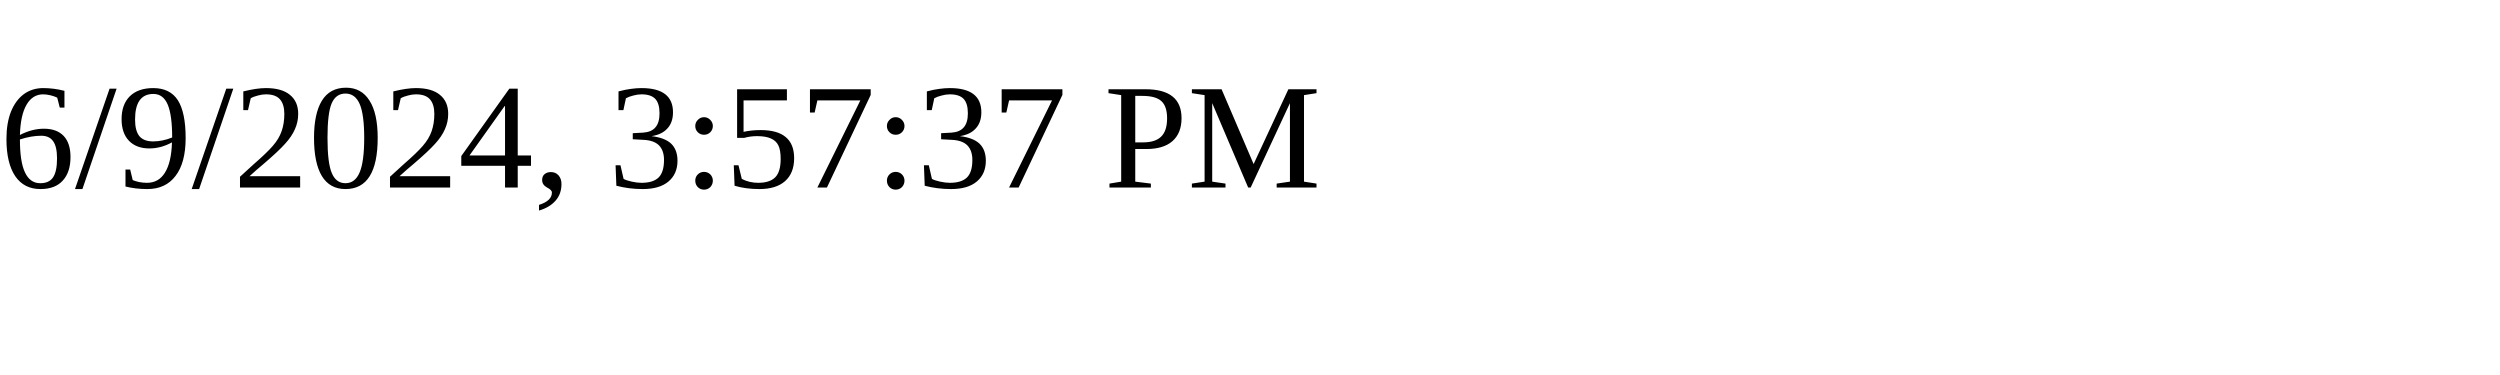
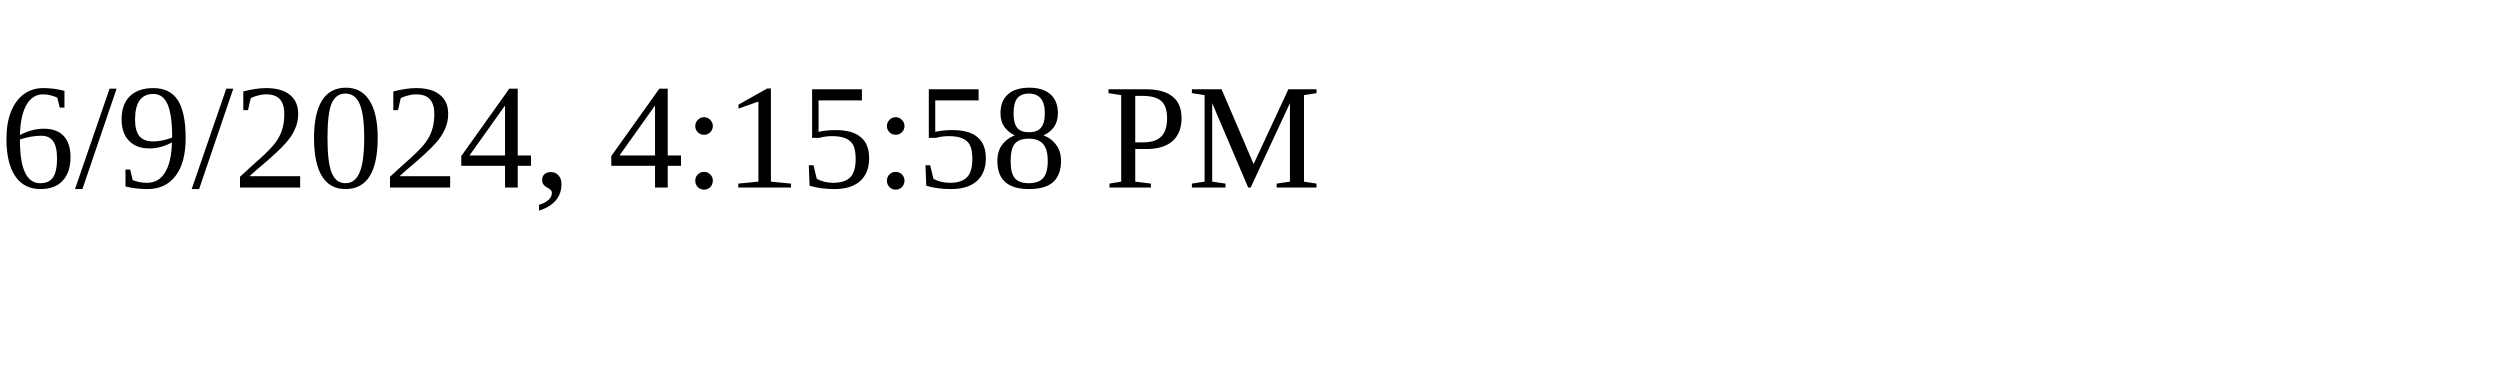
<svg xmlns="http://www.w3.org/2000/svg" height="30" width="200">
-   <text x="0" y="15">6/9/2024, 3:57:37 PM</text>
+   <text x="0" y="15">6/9/2024, 4:15:58 PM</text>
</svg>
